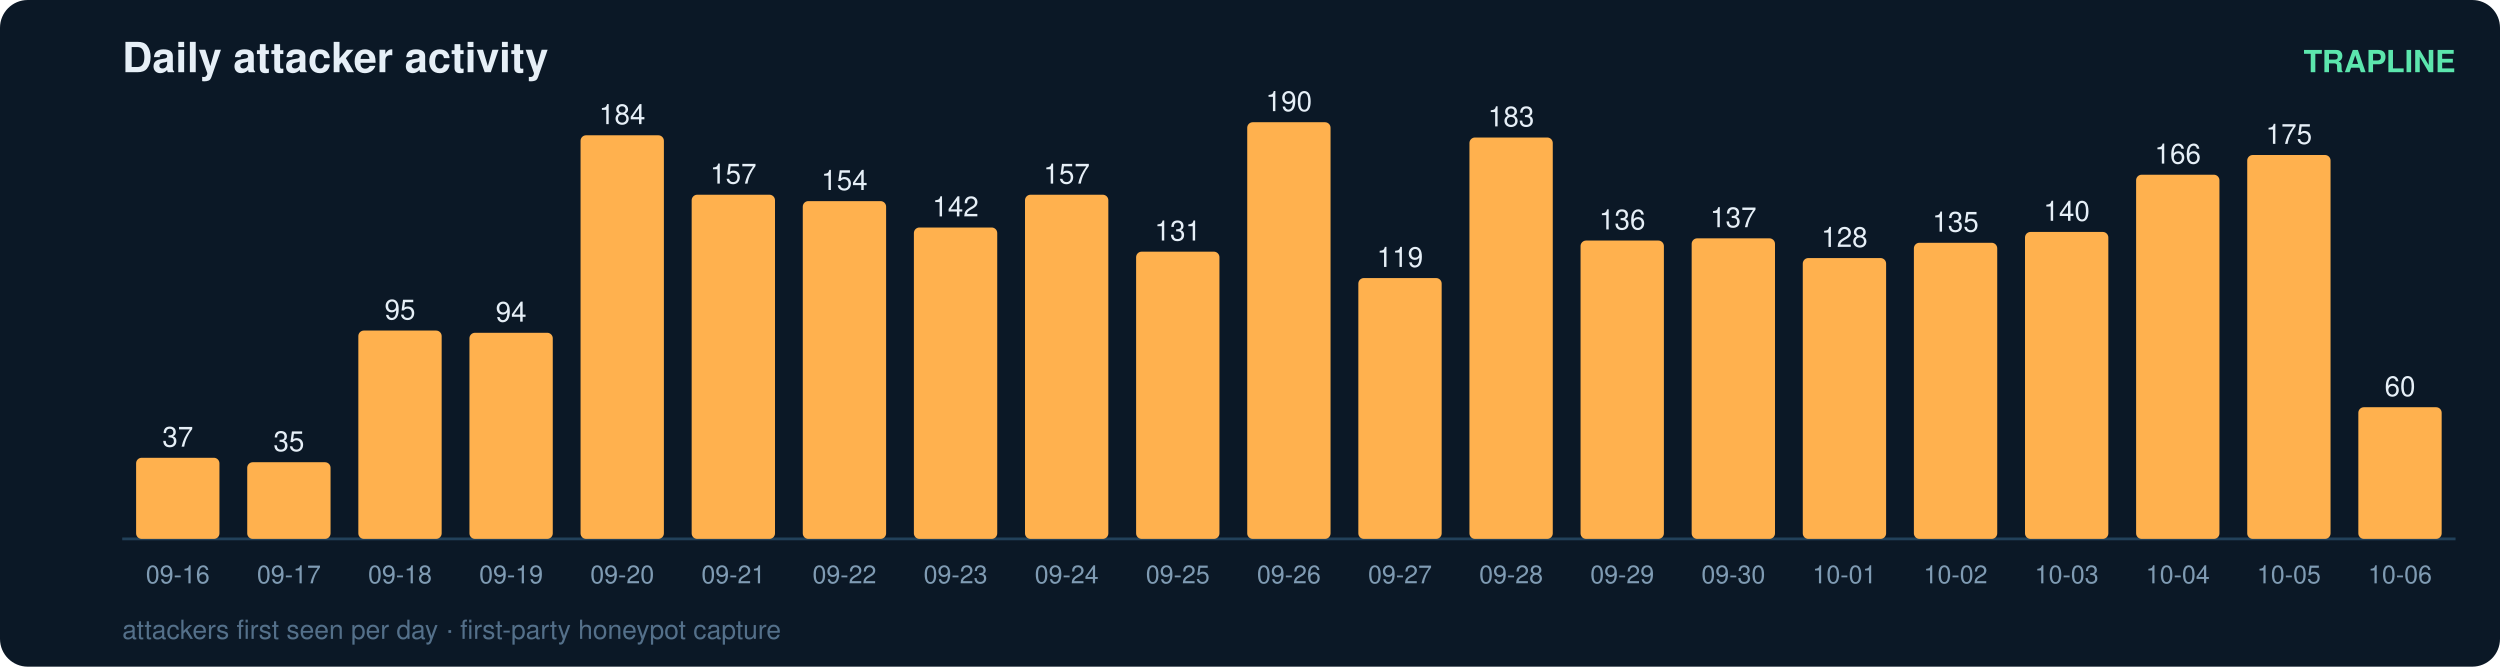
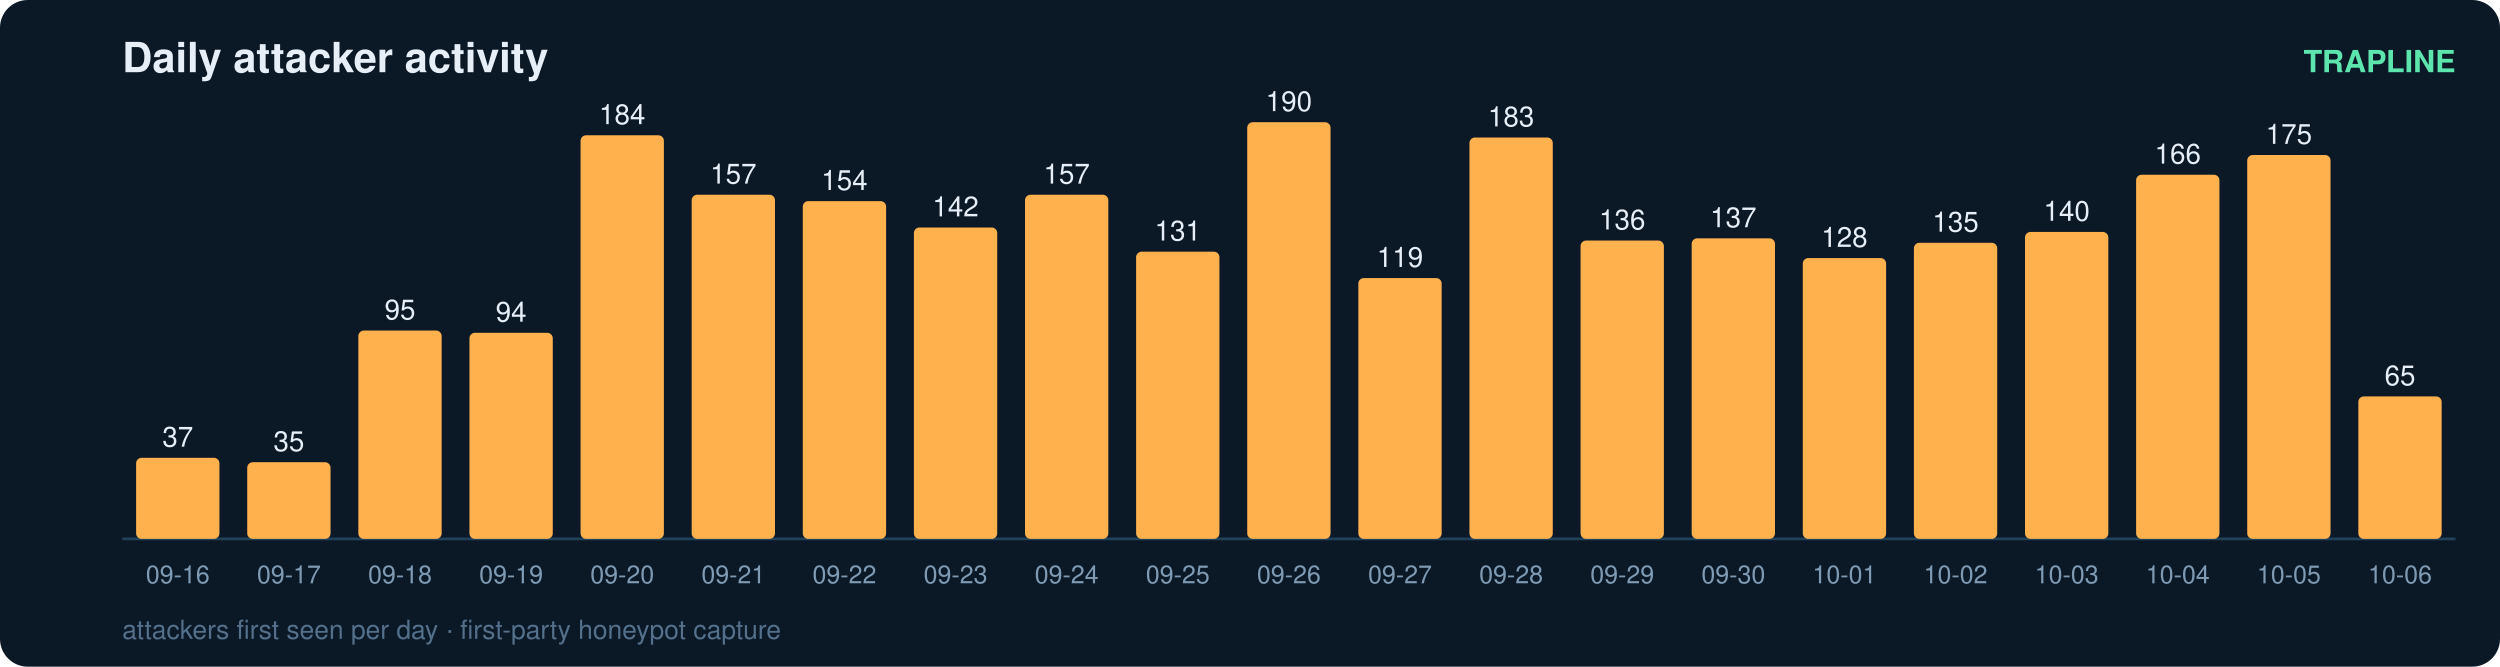
<svg xmlns="http://www.w3.org/2000/svg" width="900" height="240" viewBox="0 0 900 240" font-family="ui-sans-serif,Segoe UI,Helvetica,Arial">
  <rect width="900" height="240" rx="10" fill="#0b1826" />
  <text x="44" y="26" fill="#e6eff7" font-size="15" font-weight="700">Daily attacker activity</text>
  <text x="884" y="26" fill="#5ce6ad" font-size="11" text-anchor="end" font-weight="600">TRAPLINE</text>
  <line x1="44" y1="194" x2="884" y2="194" stroke="#22415a" stroke-width="1" />
  <rect x="49" y="164.8" width="30" height="29.2" rx="2" fill="#ffb14e" />
  <text x="64.0" y="160.8" fill="#e6eff7" font-size="10" text-anchor="middle" font-variant-numeric="tabular-nums">37</text>
  <text x="64.0" y="210.0" fill="#7f9bb3" font-size="9" text-anchor="middle">09-16</text>
  <rect x="89" y="166.4" width="30" height="27.6" rx="2" fill="#ffb14e" />
  <text x="104.0" y="162.4" fill="#e6eff7" font-size="10" text-anchor="middle" font-variant-numeric="tabular-nums">35</text>
  <text x="104.0" y="210.0" fill="#7f9bb3" font-size="9" text-anchor="middle">09-17</text>
  <rect x="129" y="119.0" width="30" height="75.0" rx="2" fill="#ffb14e" />
  <text x="144.0" y="115.0" fill="#e6eff7" font-size="10" text-anchor="middle" font-variant-numeric="tabular-nums">95</text>
  <text x="144.0" y="210.0" fill="#7f9bb3" font-size="9" text-anchor="middle">09-18</text>
  <rect x="169" y="119.8" width="30" height="74.2" rx="2" fill="#ffb14e" />
  <text x="184.0" y="115.8" fill="#e6eff7" font-size="10" text-anchor="middle" font-variant-numeric="tabular-nums">94</text>
  <text x="184.0" y="210.0" fill="#7f9bb3" font-size="9" text-anchor="middle">09-19</text>
  <rect x="209" y="48.7" width="30" height="145.3" rx="2" fill="#ffb14e" />
  <text x="224.0" y="44.7" fill="#e6eff7" font-size="10" text-anchor="middle" font-variant-numeric="tabular-nums">184</text>
  <text x="224.0" y="210.0" fill="#7f9bb3" font-size="9" text-anchor="middle">09-20</text>
  <rect x="249" y="70.1" width="30" height="123.9" rx="2" fill="#ffb14e" />
  <text x="264.0" y="66.1" fill="#e6eff7" font-size="10" text-anchor="middle" font-variant-numeric="tabular-nums">157</text>
  <text x="264.0" y="210.0" fill="#7f9bb3" font-size="9" text-anchor="middle">09-21</text>
  <rect x="289" y="72.4" width="30" height="121.6" rx="2" fill="#ffb14e" />
  <text x="304.0" y="68.4" fill="#e6eff7" font-size="10" text-anchor="middle" font-variant-numeric="tabular-nums">154</text>
  <text x="304.0" y="210.0" fill="#7f9bb3" font-size="9" text-anchor="middle">09-22</text>
  <rect x="329" y="81.9" width="30" height="112.1" rx="2" fill="#ffb14e" />
  <text x="344.0" y="77.9" fill="#e6eff7" font-size="10" text-anchor="middle" font-variant-numeric="tabular-nums">142</text>
  <text x="344.0" y="210.0" fill="#7f9bb3" font-size="9" text-anchor="middle">09-23</text>
  <rect x="369" y="70.1" width="30" height="123.9" rx="2" fill="#ffb14e" />
  <text x="384.0" y="66.1" fill="#e6eff7" font-size="10" text-anchor="middle" font-variant-numeric="tabular-nums">157</text>
  <text x="384.0" y="210.0" fill="#7f9bb3" font-size="9" text-anchor="middle">09-24</text>
  <rect x="409" y="90.6" width="30" height="103.4" rx="2" fill="#ffb14e" />
  <text x="424.0" y="86.6" fill="#e6eff7" font-size="10" text-anchor="middle" font-variant-numeric="tabular-nums">131</text>
  <text x="424.0" y="210.0" fill="#7f9bb3" font-size="9" text-anchor="middle">09-25</text>
  <rect x="449" y="44.0" width="30" height="150.0" rx="2" fill="#ffb14e" />
  <text x="464.0" y="40.0" fill="#e6eff7" font-size="10" text-anchor="middle" font-variant-numeric="tabular-nums">190</text>
  <text x="464.0" y="210.0" fill="#7f9bb3" font-size="9" text-anchor="middle">09-26</text>
  <rect x="489" y="100.1" width="30" height="93.9" rx="2" fill="#ffb14e" />
  <text x="504.0" y="96.1" fill="#e6eff7" font-size="10" text-anchor="middle" font-variant-numeric="tabular-nums">119</text>
  <text x="504.0" y="210.0" fill="#7f9bb3" font-size="9" text-anchor="middle">09-27</text>
  <rect x="529" y="49.5" width="30" height="144.5" rx="2" fill="#ffb14e" />
  <text x="544.0" y="45.5" fill="#e6eff7" font-size="10" text-anchor="middle" font-variant-numeric="tabular-nums">183</text>
  <text x="544.0" y="210.0" fill="#7f9bb3" font-size="9" text-anchor="middle">09-28</text>
  <rect x="569" y="86.6" width="30" height="107.4" rx="2" fill="#ffb14e" />
  <text x="584.0" y="82.6" fill="#e6eff7" font-size="10" text-anchor="middle" font-variant-numeric="tabular-nums">136</text>
  <text x="584.0" y="210.0" fill="#7f9bb3" font-size="9" text-anchor="middle">09-29</text>
  <rect x="609" y="85.8" width="30" height="108.2" rx="2" fill="#ffb14e" />
  <text x="624.0" y="81.8" fill="#e6eff7" font-size="10" text-anchor="middle" font-variant-numeric="tabular-nums">137</text>
  <text x="624.0" y="210.0" fill="#7f9bb3" font-size="9" text-anchor="middle">09-30</text>
  <rect x="649" y="92.9" width="30" height="101.1" rx="2" fill="#ffb14e" />
  <text x="664.0" y="88.9" fill="#e6eff7" font-size="10" text-anchor="middle" font-variant-numeric="tabular-nums">128</text>
  <text x="664.0" y="210.0" fill="#7f9bb3" font-size="9" text-anchor="middle">10-01</text>
  <rect x="689" y="87.4" width="30" height="106.6" rx="2" fill="#ffb14e" />
  <text x="704.0" y="83.4" fill="#e6eff7" font-size="10" text-anchor="middle" font-variant-numeric="tabular-nums">135</text>
  <text x="704.0" y="210.0" fill="#7f9bb3" font-size="9" text-anchor="middle">10-02</text>
  <rect x="729" y="83.5" width="30" height="110.5" rx="2" fill="#ffb14e" />
  <text x="744.0" y="79.5" fill="#e6eff7" font-size="10" text-anchor="middle" font-variant-numeric="tabular-nums">140</text>
  <text x="744.0" y="210.0" fill="#7f9bb3" font-size="9" text-anchor="middle">10-03</text>
  <rect x="769" y="62.9" width="30" height="131.1" rx="2" fill="#ffb14e" />
  <text x="784.0" y="58.9" fill="#e6eff7" font-size="10" text-anchor="middle" font-variant-numeric="tabular-nums">166</text>
  <text x="784.0" y="210.0" fill="#7f9bb3" font-size="9" text-anchor="middle">10-04</text>
  <rect x="809" y="55.8" width="30" height="138.2" rx="2" fill="#ffb14e" />
  <text x="824.0" y="51.8" fill="#e6eff7" font-size="10" text-anchor="middle" font-variant-numeric="tabular-nums">175</text>
  <text x="824.0" y="210.0" fill="#7f9bb3" font-size="9" text-anchor="middle">10-05</text>
-   <rect x="849" y="146.6" width="30" height="47.4" rx="2" fill="#ffb14e" />
-   <text x="864.0" y="142.6" fill="#e6eff7" font-size="10" text-anchor="middle" font-variant-numeric="tabular-nums">60</text>
+   <rect x="849" y="142.7" width="30" height="51.3" rx="2" fill="#ffb14e" />
+   <text x="864.0" y="138.7" fill="#e6eff7" font-size="10" text-anchor="middle" font-variant-numeric="tabular-nums">65</text>
  <text x="864.0" y="210.0" fill="#7f9bb3" font-size="9" text-anchor="middle">10-06</text>
  <text x="44" y="230" fill="#54708a" font-size="9.5">attackers first seen per day · first-party honeypot capture</text>
</svg>
